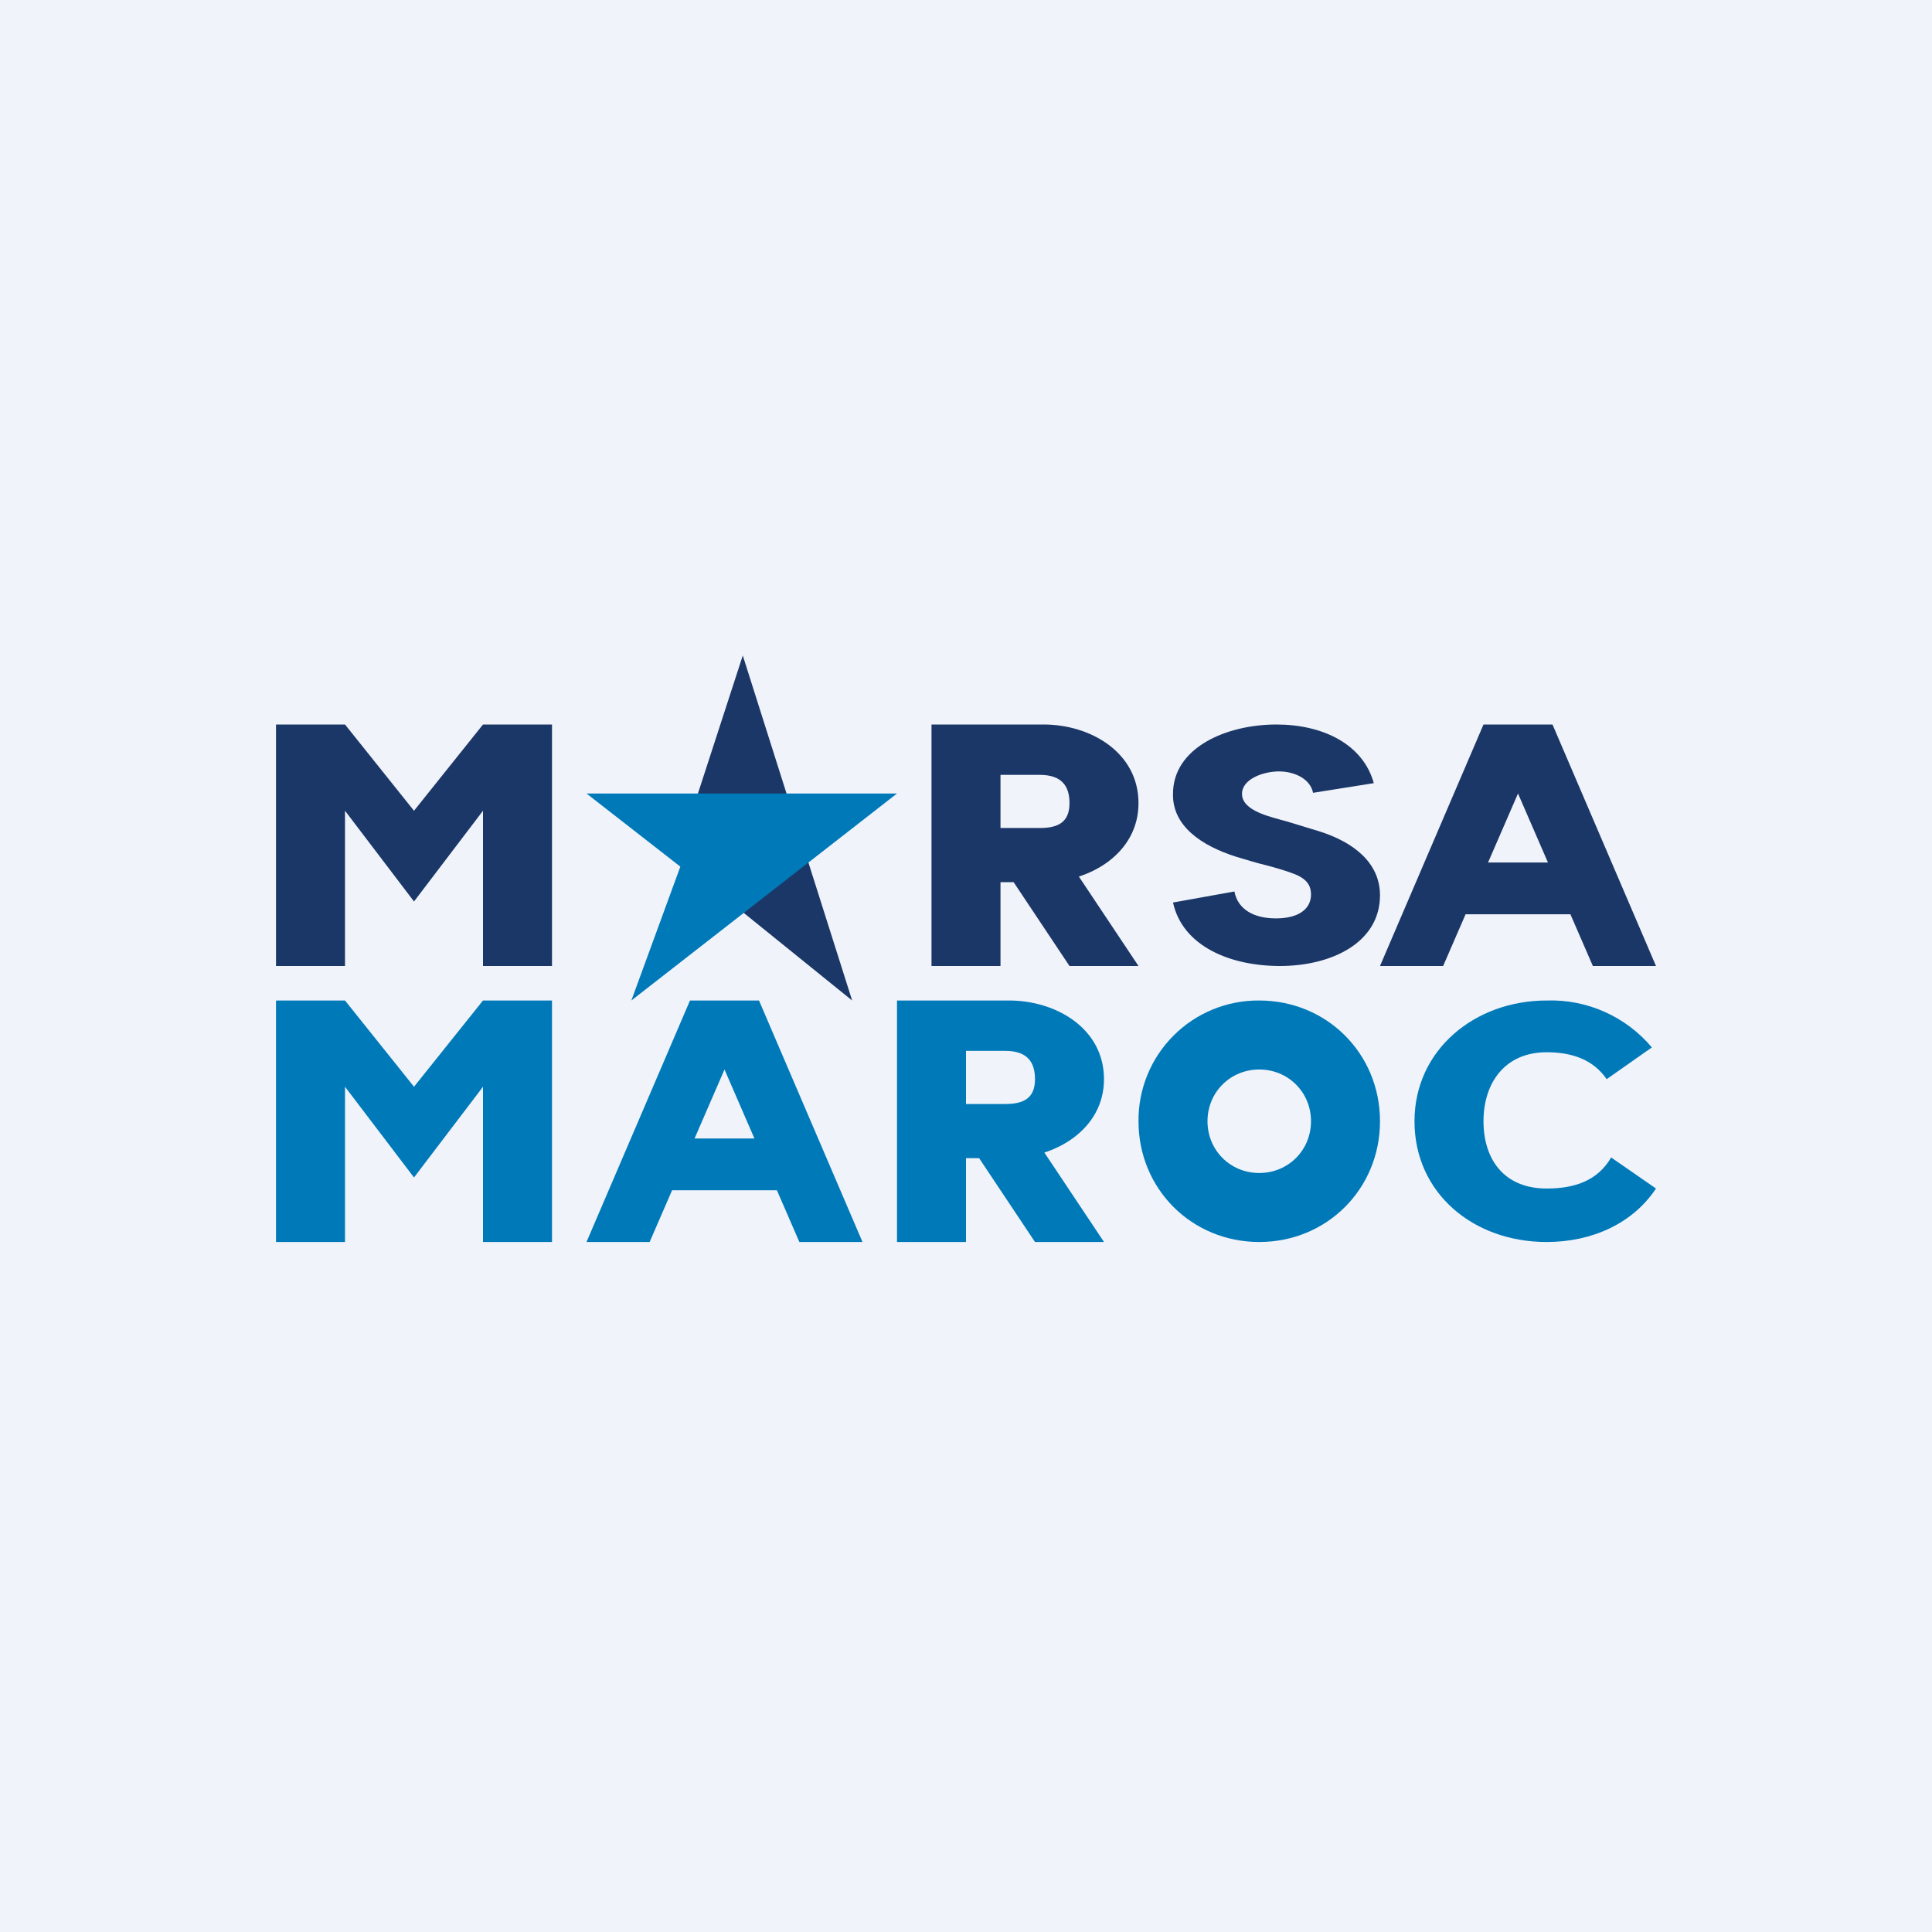
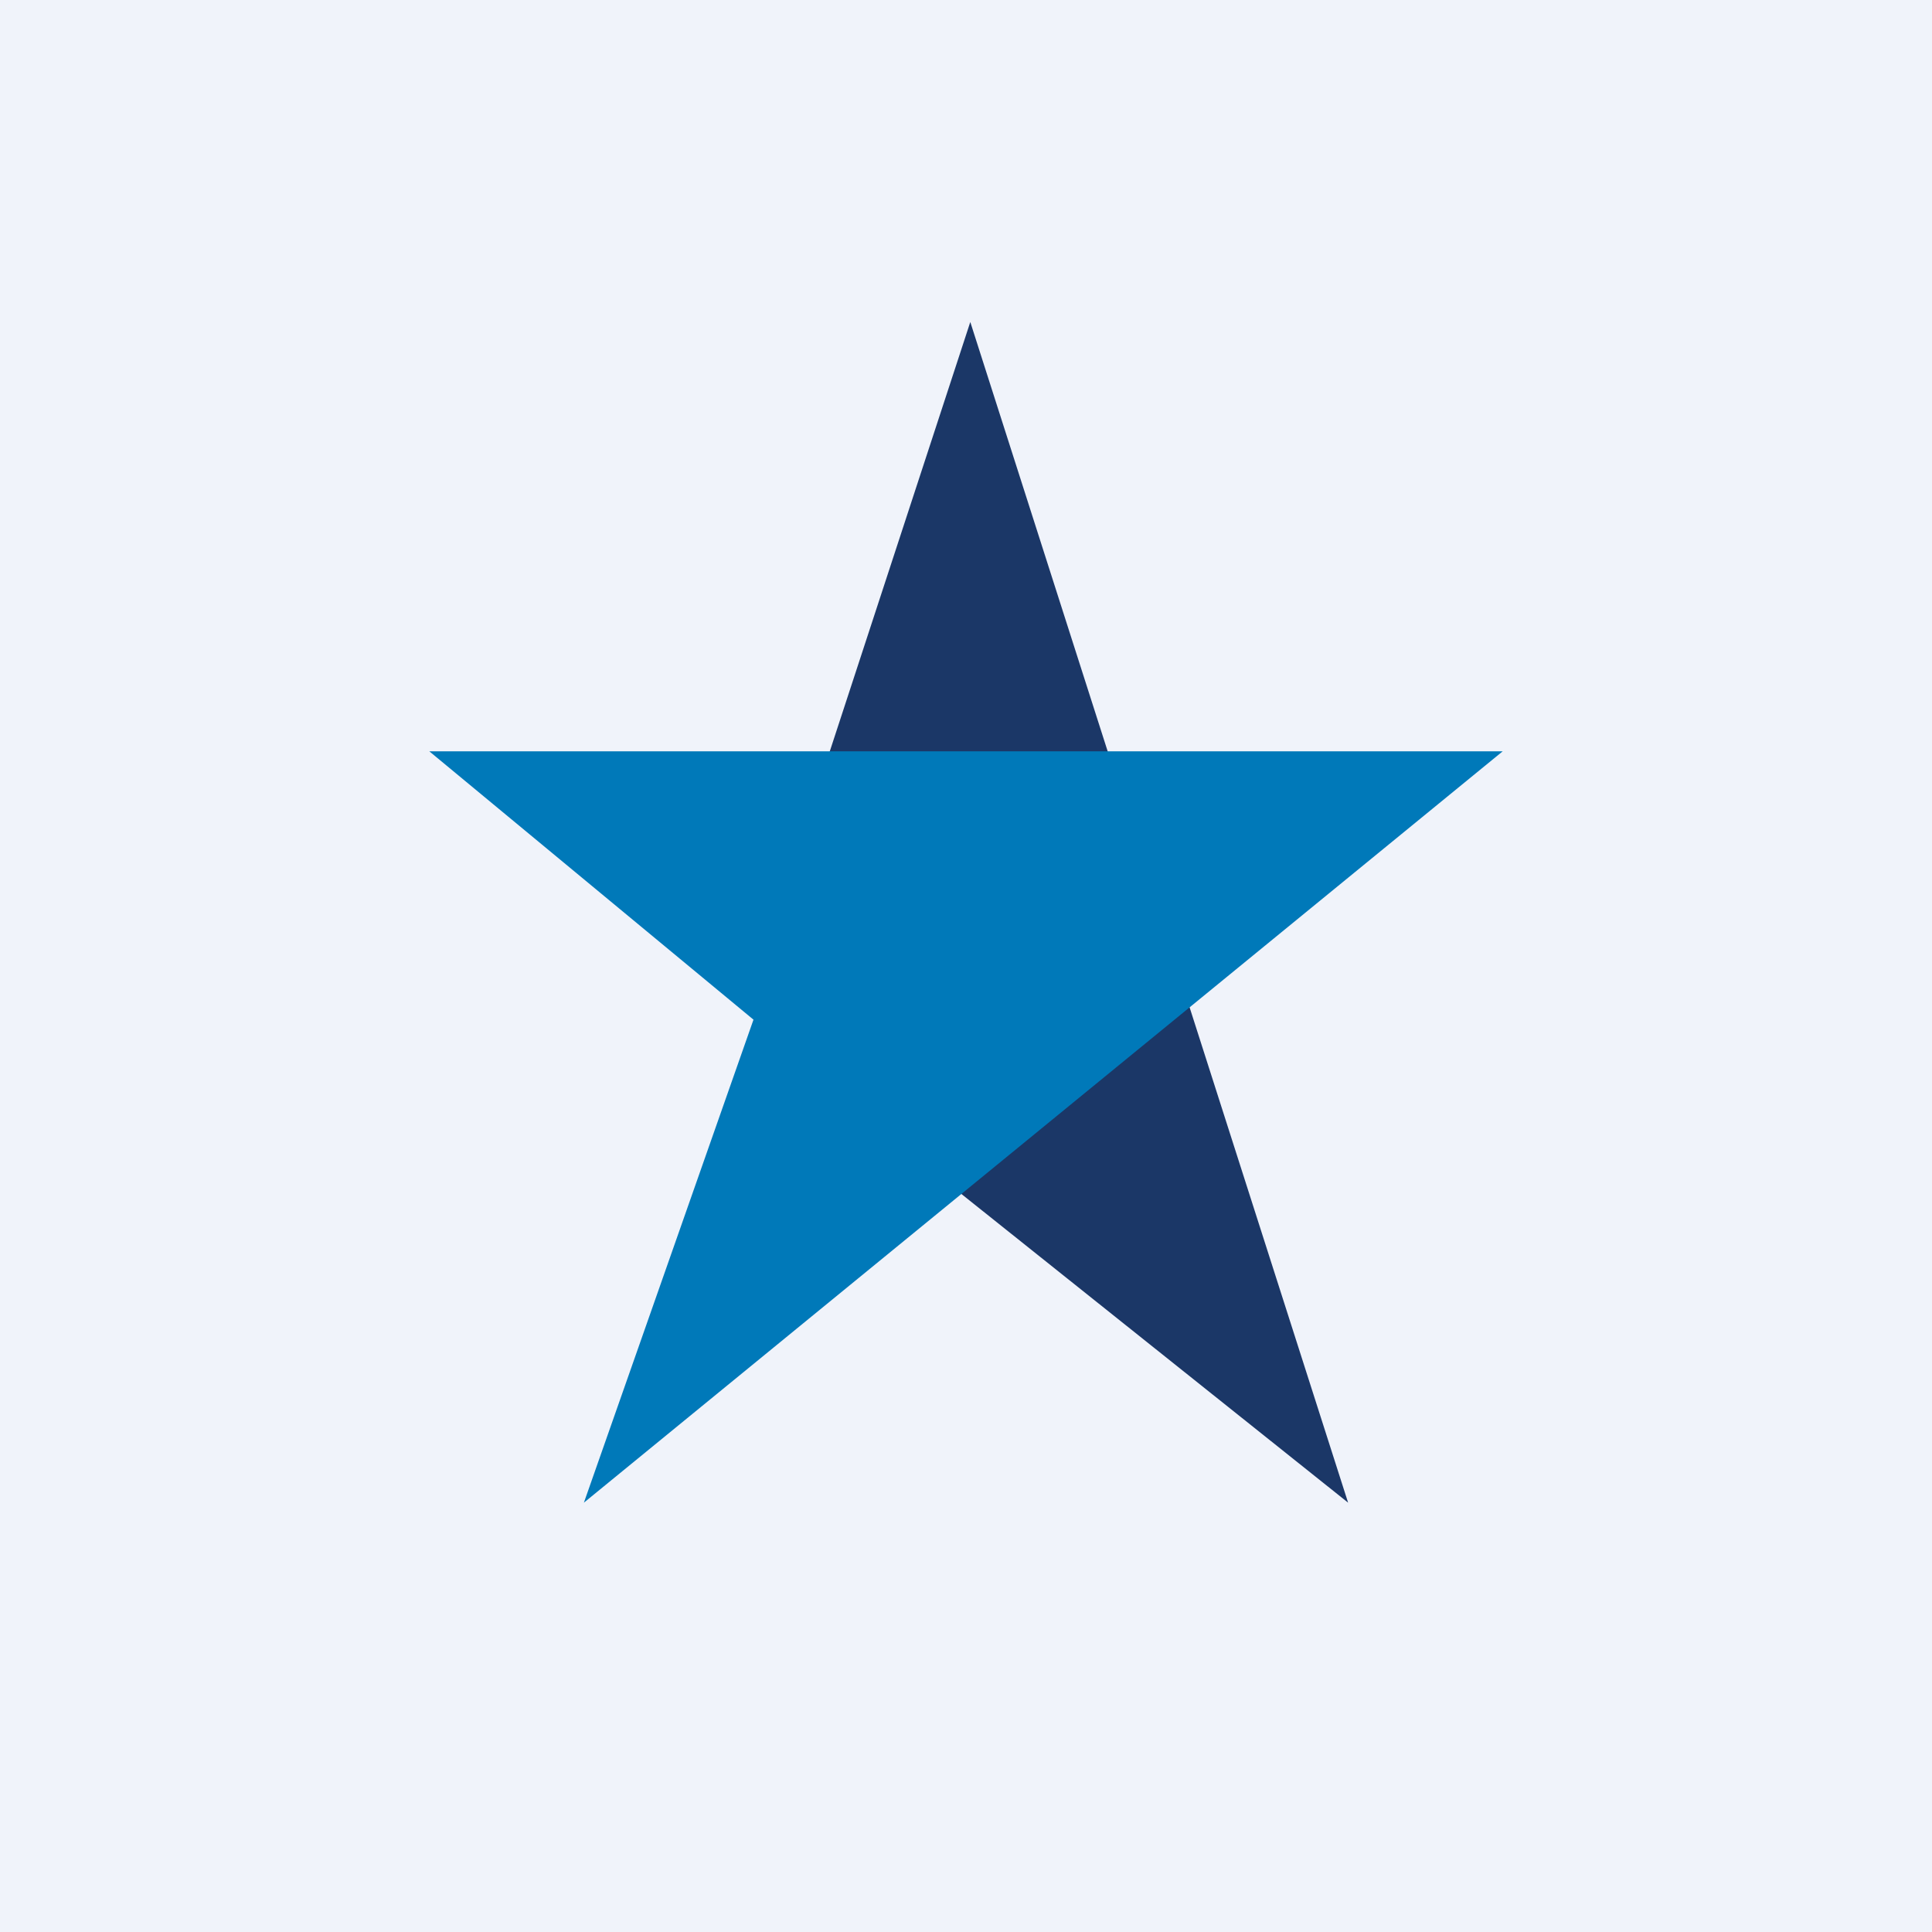
- <svg xmlns="http://www.w3.org/2000/svg" width="56" height="56" viewBox="0 0 56 56">
-   <path fill="#F0F3FA" d="M0 0h56v56H0z" />
-   <path d="m24.7 29-3.17-10-1.3 4 .46 2.76L24.7 29Z" fill="#1B3767" />
-   <path d="M26 23h-9l2.72 2.12L18.3 29l7.7-6Z" fill="#0079B9" />
-   <path fill-rule="evenodd" d="M33 32.5c0 1.96 1.54 3.5 3.5 3.5s3.5-1.54 3.5-3.5-1.54-3.5-3.5-3.5a3.47 3.47 0 0 0-3.5 3.5Zm2 0c0 .84.66 1.5 1.5 1.5s1.5-.66 1.5-1.5-.66-1.5-1.5-1.5-1.5.66-1.5 1.5Z" fill="#0079B9" />
-   <path d="M30 31.28c0-.5-.23-.82-.86-.82H28V32h1.14c.52 0 .86-.16.86-.72ZM29.25 29c1.36 0 2.75.81 2.75 2.28 0 1.46-1.42 2.29-2.75 2.29H28V36h-2v-7h3.25Zm.75 4 2 3h-2l-2-3h2Z" fill="#0079B9" />
-   <path d="M31 23.28c0-.5-.23-.82-.86-.82H29V24h1.14c.52 0 .86-.16.86-.72ZM30.25 21c1.36 0 2.75.81 2.75 2.28 0 1.46-1.42 2.29-2.75 2.29H29V28h-2v-7h3.25Zm.75 4 2 3h-2l-2-3h2Z" fill="#1B3767" />
-   <path d="M10 36H8v-7h2l2 2.5 2-2.5h2v7h-2v-4.5l-2 2.63-2-2.63V36Z" fill="#0079B9" />
-   <path d="M10 28H8v-7h2l2 2.5 2-2.5h2v7h-2v-4.5l-2 2.63-2-2.63V28Z" fill="#1B3767" />
-   <path d="m21 31-2.17 5H17l3-7h2l3 7h-1.83L21 31Zm-2.1 2h4.16v1.5H18.9V33Z" fill="#0079B9" />
-   <path d="m44 23-2.17 5H40l3-7h2l3 7h-1.83L44 23Zm-2 2h4v1.5h-4V25ZM35.78 25.84c.1.53.58.78 1.2.78.7 0 1.02-.3 1.02-.69 0-.32-.18-.5-.6-.64-.2-.07-.43-.14-.7-.21-.29-.07-.58-.16-.88-.25-1-.32-1.84-.89-1.82-1.82 0-1.33 1.53-2.01 3-2.01 1.34 0 2.51.57 2.82 1.7l-1.76.28c-.08-.4-.53-.62-.99-.62-.45 0-1.07.22-1.07.65 0 .5.84.67 1.3.8l.92.28c1 .31 1.78.91 1.78 1.86 0 1.37-1.4 2.05-2.9 2.05-1.44 0-2.82-.57-3.1-1.84l1.78-.32Z" fill="#1B3767" />
-   <path d="M44.83 29C42.75 29 41 30.43 41 32.5c0 2.08 1.7 3.5 3.83 3.5 1.32 0 2.5-.54 3.17-1.55l-1.3-.9c-.39.67-1.05.9-1.87.9-1.23 0-1.83-.84-1.83-1.95 0-1.1.61-2 1.83-2 .73 0 1.35.21 1.74.78l1.31-.92A3.82 3.82 0 0 0 44.83 29Z" fill="#0079B9" />
+ <svg xmlns="http://www.w3.org/2000/svg" width="18" height="18" viewBox="0 0 18 18">
+   <path fill="#F0F3FA" d="M0 0h18v18H0z" />
+   <path d="M12.56 14 9.04 3 7.6 7.4l.5 3.04L12.56 14Z" fill="#1B3767" />
+   <path d="M14 7H4l3.02 2.5L5.44 14 14 7Z" fill="#0079B9" />
</svg>
